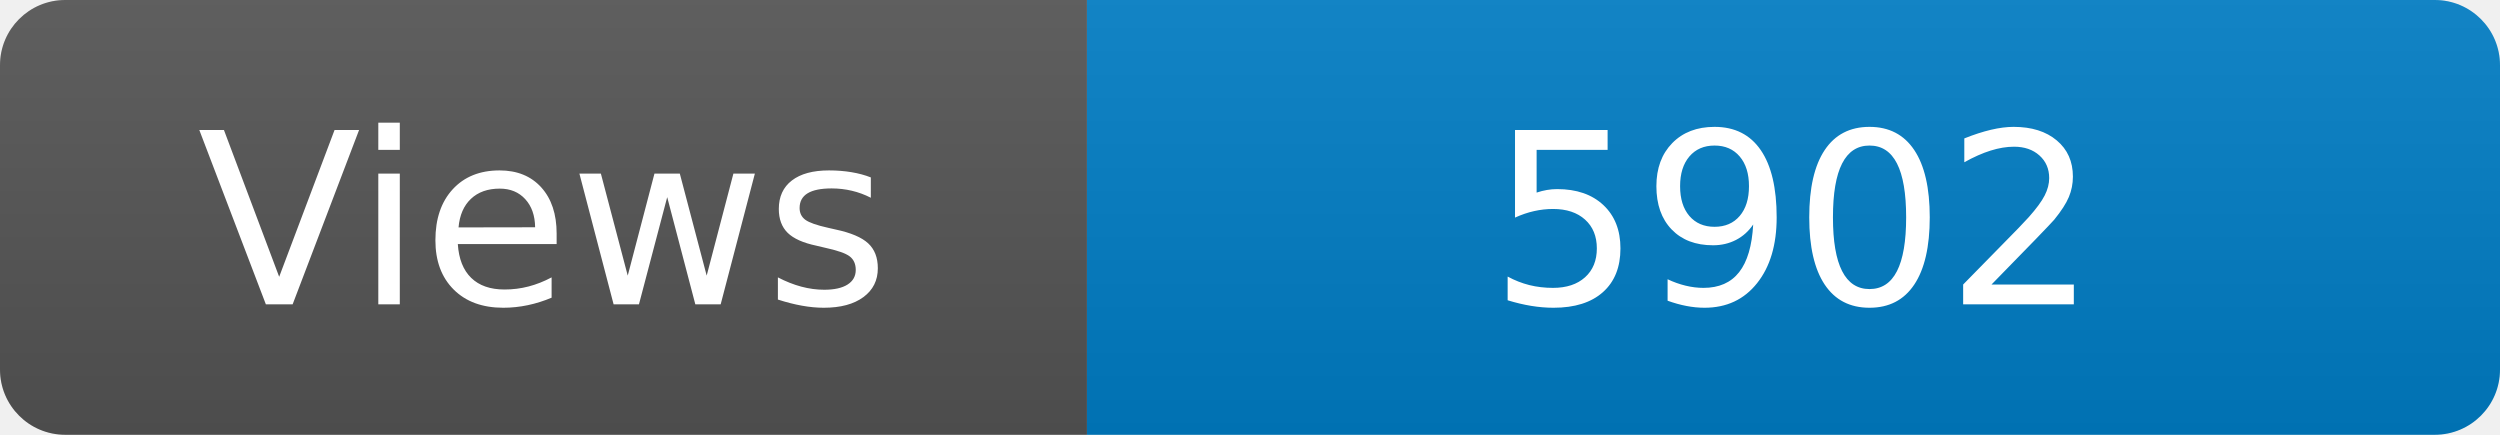
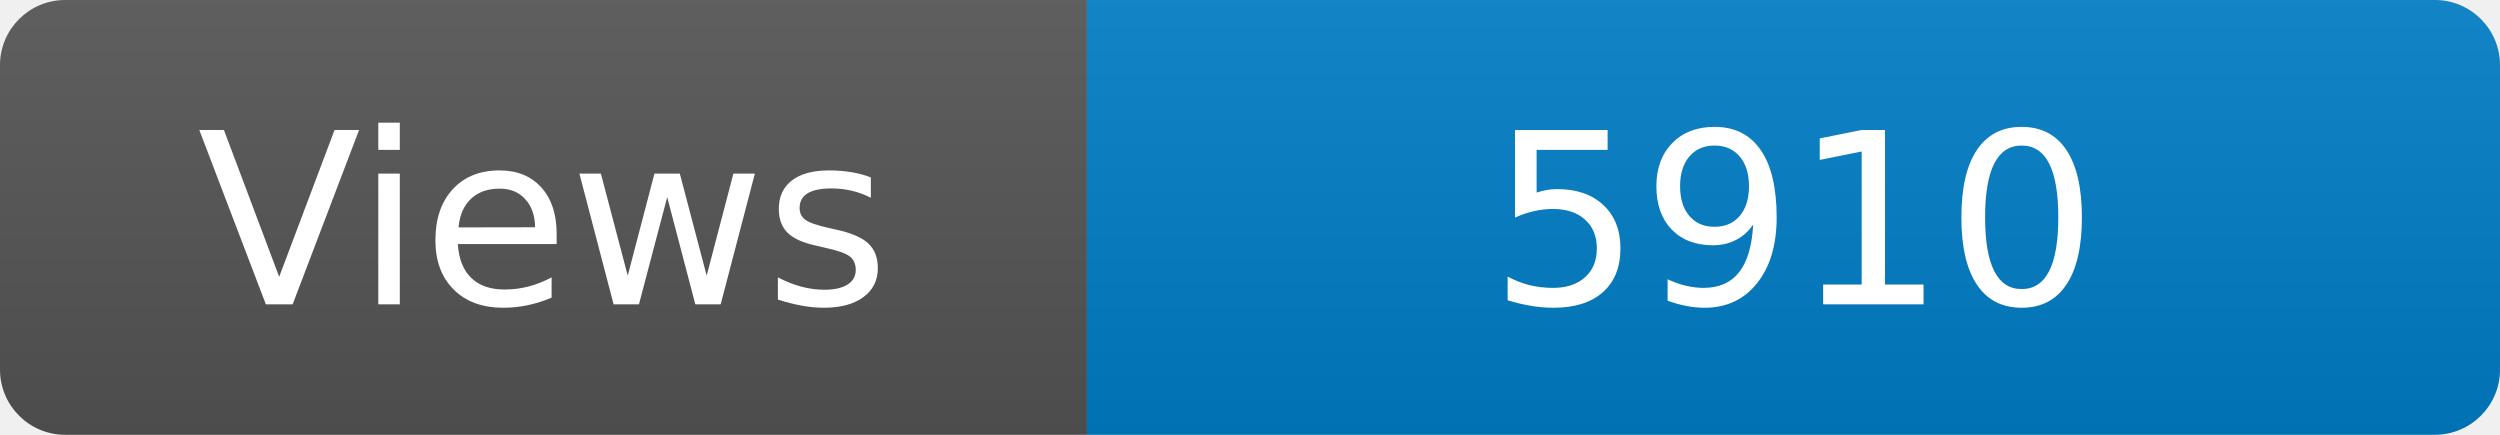
<svg xmlns="http://www.w3.org/2000/svg" width="115" height="20" role="img" aria-label="Maintained?: yes">
  <linearGradient id="s" x2="0" y2="100%">
    <stop offset="0" stop-color="#bbb" stop-opacity=".1" />
    <stop offset="1" stop-opacity=".1" />
  </linearGradient>
  <clipPath id="r">
    <rect width="115" height="20" rx="3" fill="#fff" />
  </clipPath>
  <g clip-path="url(#r)">
    <rect width="50" height="20" fill="#555" />
    <rect x="50" width="160" height="20" fill="#007ec6" />
    <rect width="115" height="20" fill="url(#s)" />
  </g>
  <g fill="#fff" text-anchor="middle" font-family="Verdana,Geneva,DejaVu Sans,sans-serif" font-size="110">
    <text x="250" y="140" transform="scale(.1)" fill="#fff">Views</text>
-     <text x="825" y="140" transform="scale(.1)" fill="#fff">5902</text>
+     <text x="825" y="140" transform="scale(.1)" fill="#fff">5910</text>
  </g>
</svg>
